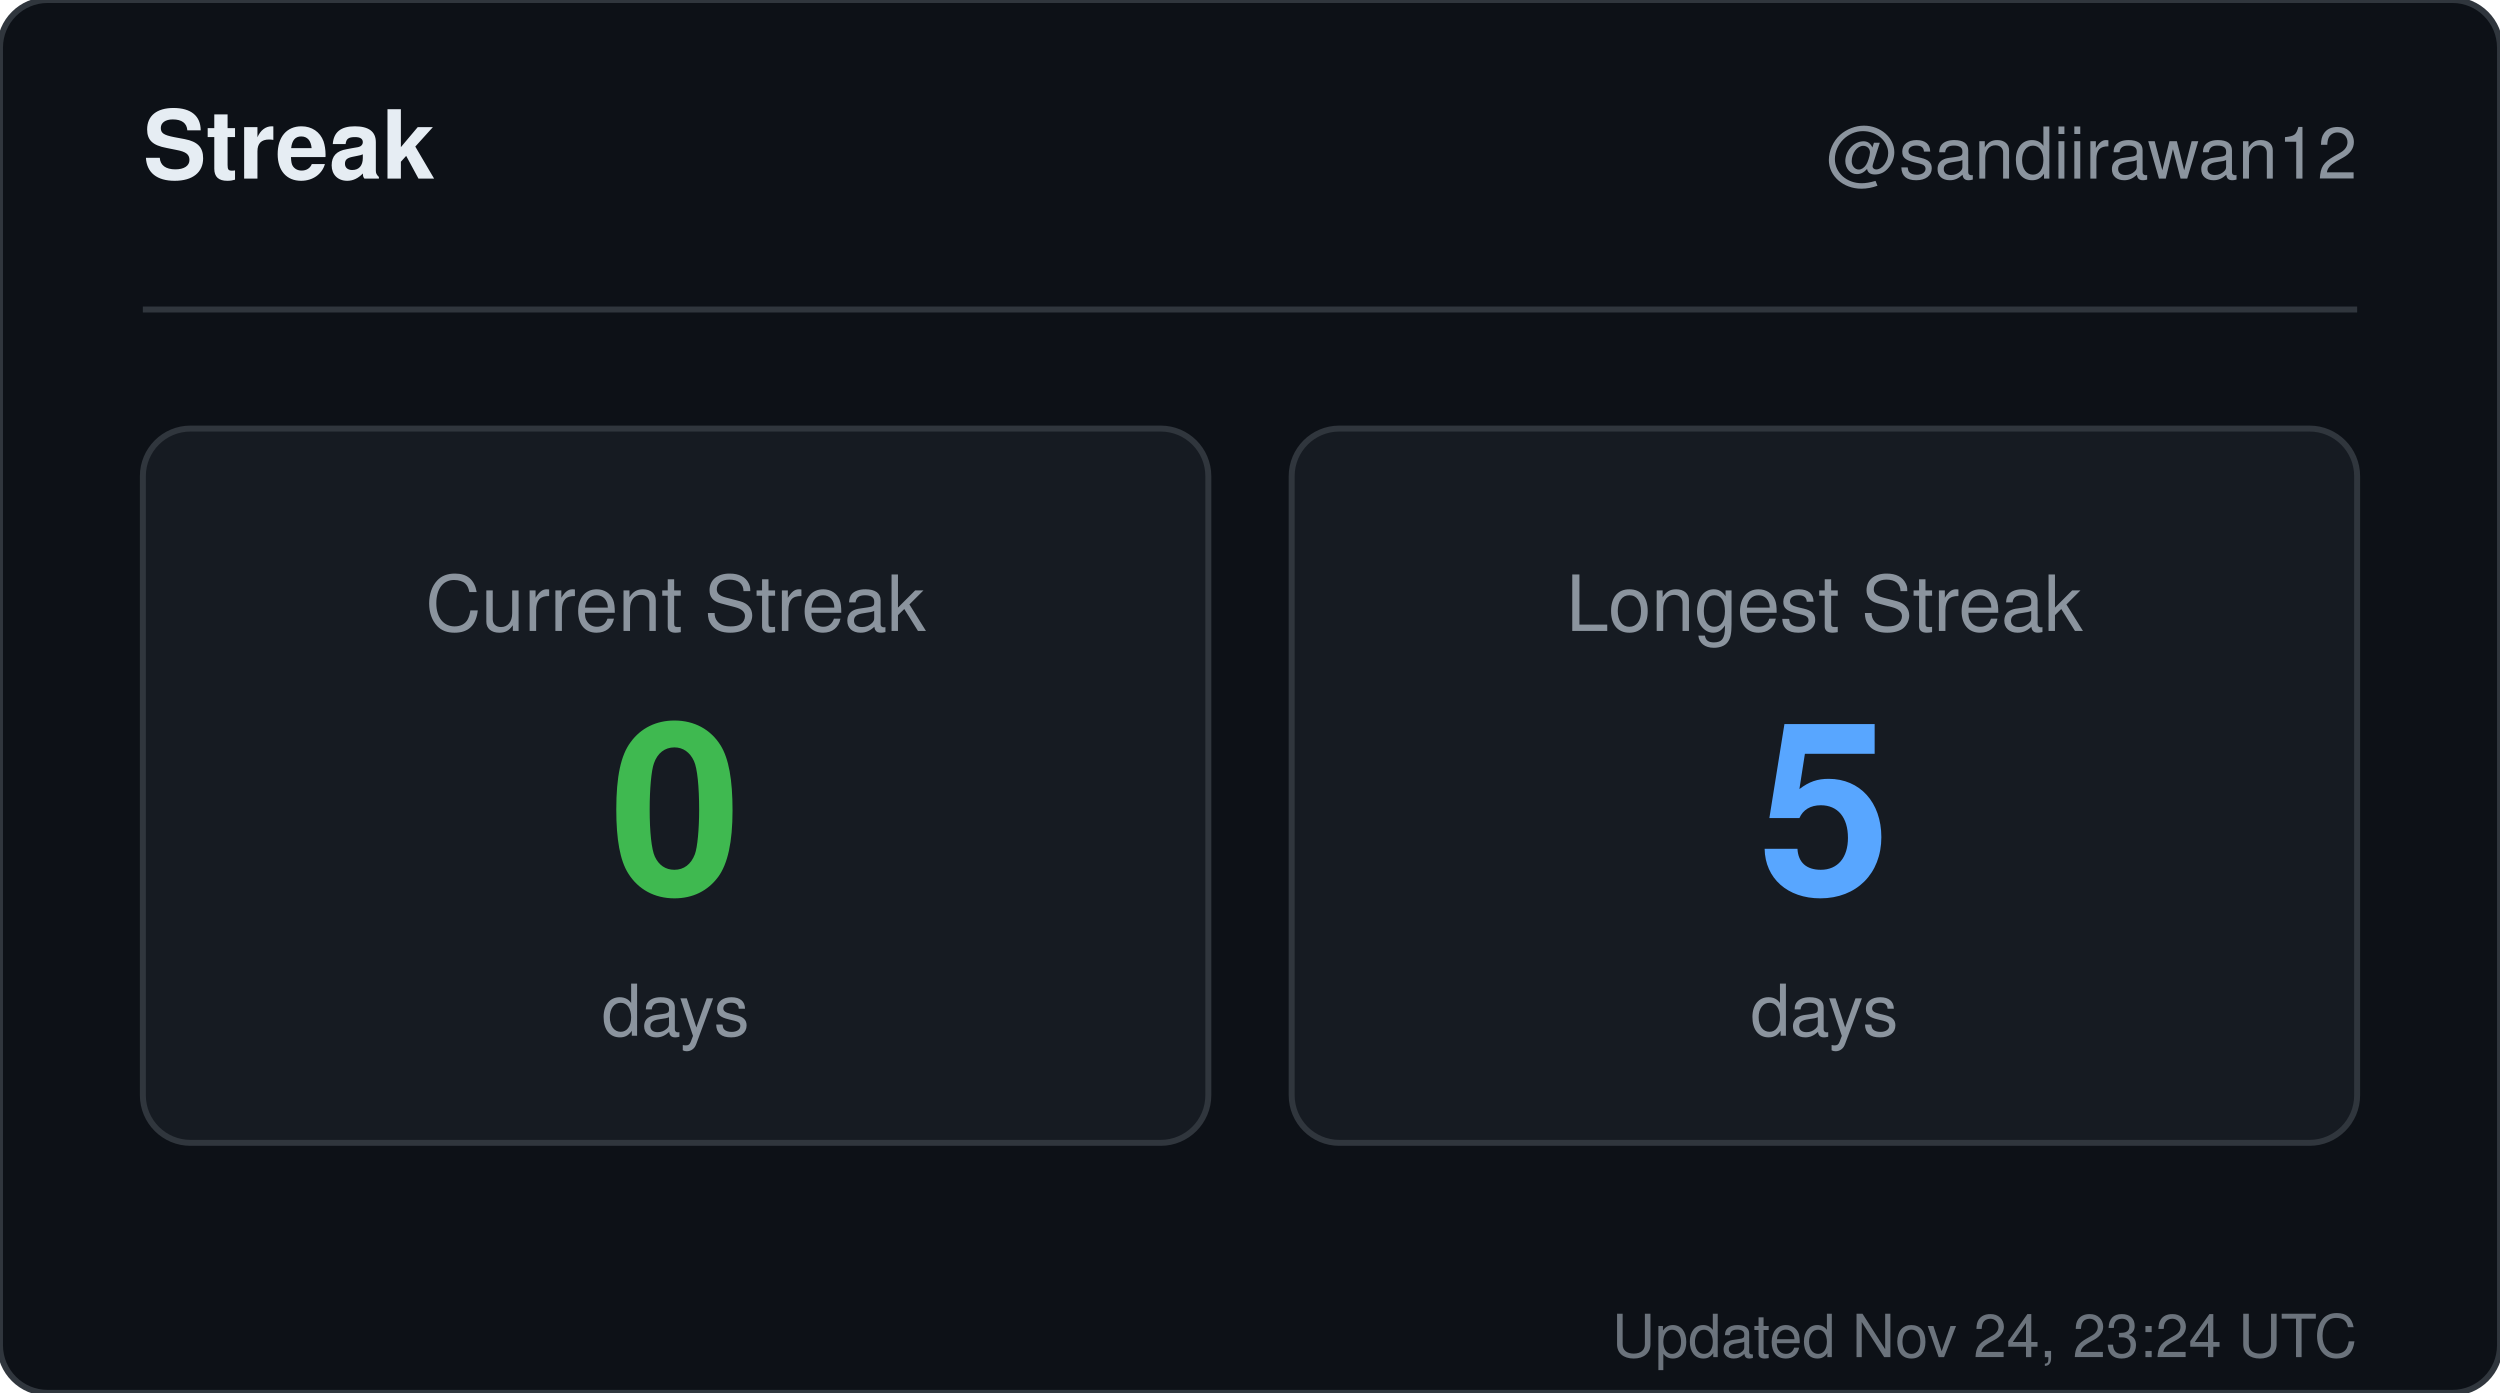
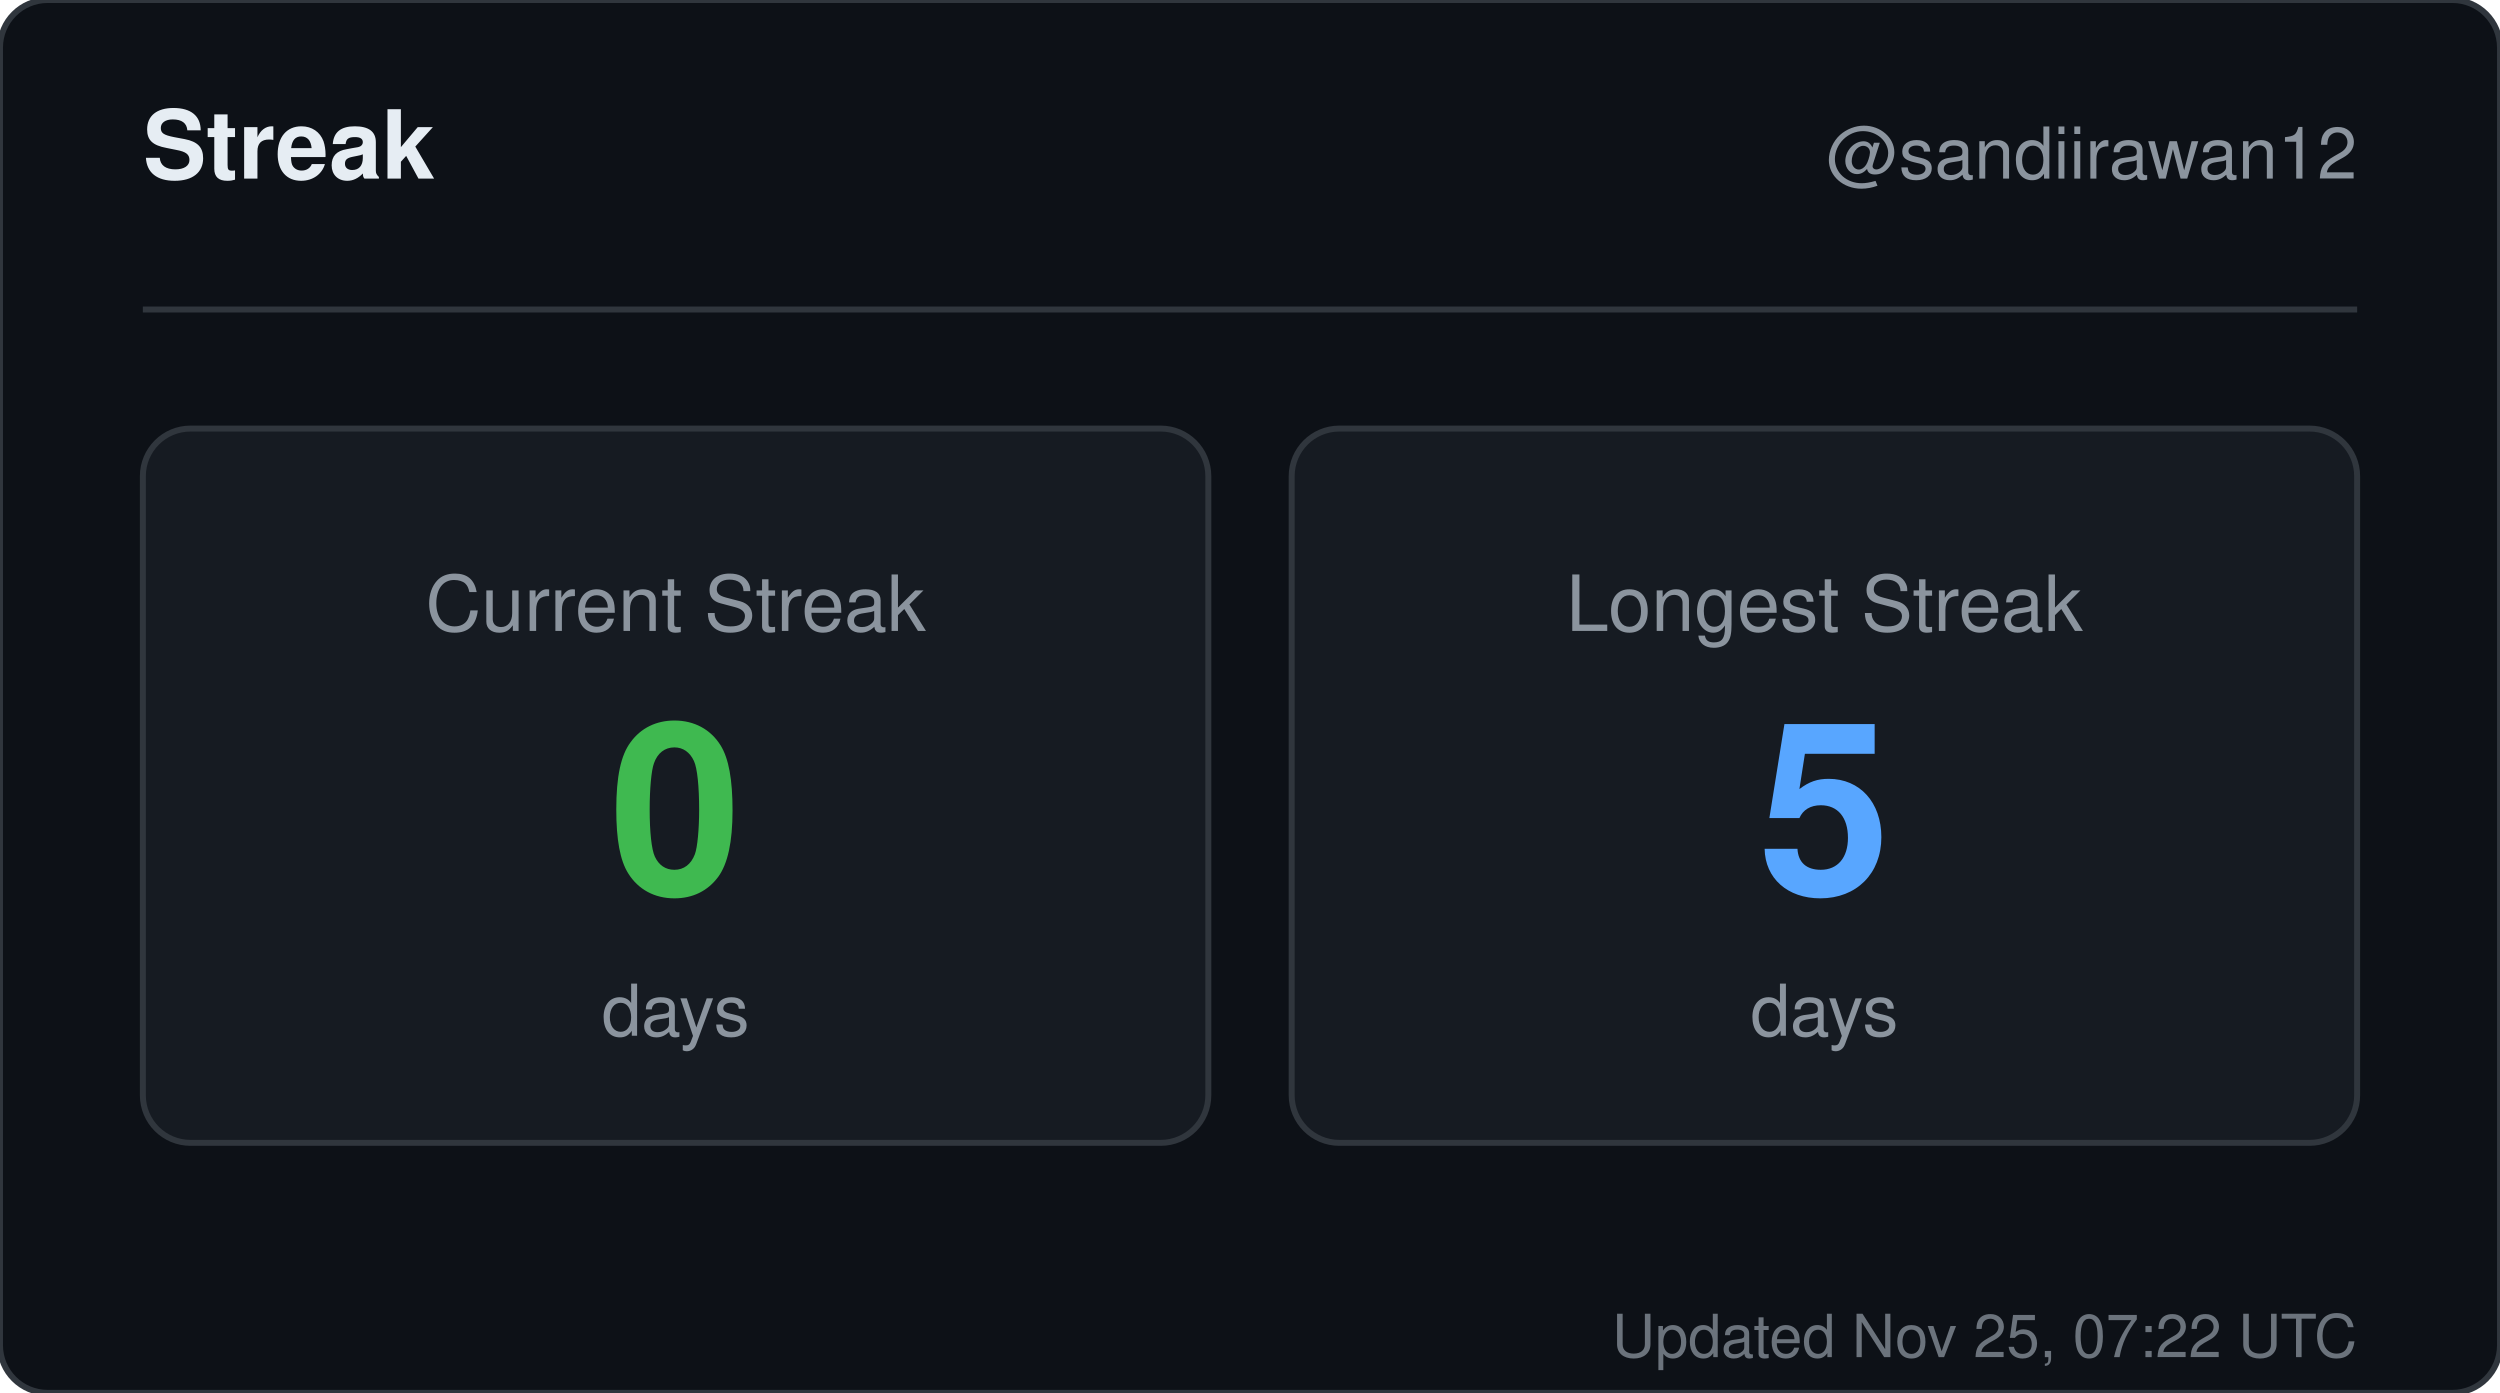
<svg xmlns="http://www.w3.org/2000/svg" width="420" height="234" viewBox="0 0 420 234" role="img" aria-label="Streak for sandiirawan12">
  <rect width="420" height="234" rx="8" fill="#0d1117" stroke="#30363d" />
  <g font-family="-apple-system, BlinkMacSystemFont, Segoe UI, Helvetica, Arial, sans-serif">
    <text x="24" y="30" fill="#e6edf3" font-size="16" font-weight="700">Streak</text>
    <text x="396" y="30" fill="#8b949e" font-size="12" text-anchor="end">@sandiirawan12</text>
    <line x1="24" y1="52" x2="396" y2="52" stroke="#30363d" />
    <rect x="24" y="72" width="179" height="120" rx="8" fill="#161b22" stroke="#30363d" />
    <text x="113.5" y="106" fill="#8b949e" font-size="13" text-anchor="middle">Current Streak</text>
    <text x="113.5" y="150" fill="#3fb950" font-size="40" font-weight="700" text-anchor="middle">0</text>
    <text x="113.5" y="174" fill="#8b949e" font-size="12" text-anchor="middle">days</text>
    <rect x="217" y="72" width="179" height="120" rx="8" fill="#161b22" stroke="#30363d" />
    <text x="306.5" y="106" fill="#8b949e" font-size="13" text-anchor="middle">Longest Streak</text>
    <text x="306.5" y="150" fill="#58a6ff" font-size="40" font-weight="700" text-anchor="middle">5</text>
    <text x="306.5" y="174" fill="#8b949e" font-size="12" text-anchor="middle">days</text>
-     <text x="396" y="228" fill="#8b949e" font-size="10" text-anchor="end" opacity="0.75">Updated Nov 24, 23:24 UTC</text>
+     <text x="396" y="228" fill="#8b949e" font-size="10" text-anchor="end" opacity="0.75">Updated Nov 25, 07:22 UTC</text>
  </g>
</svg>
